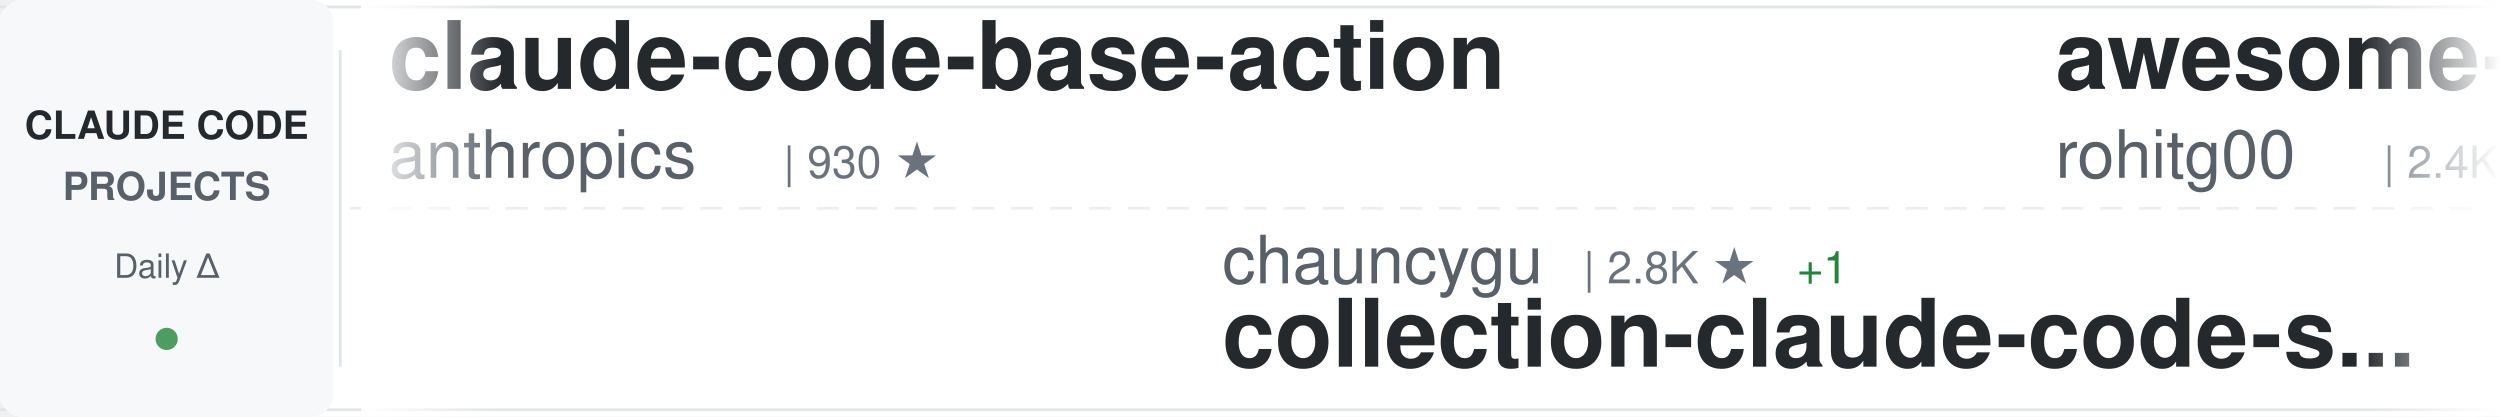
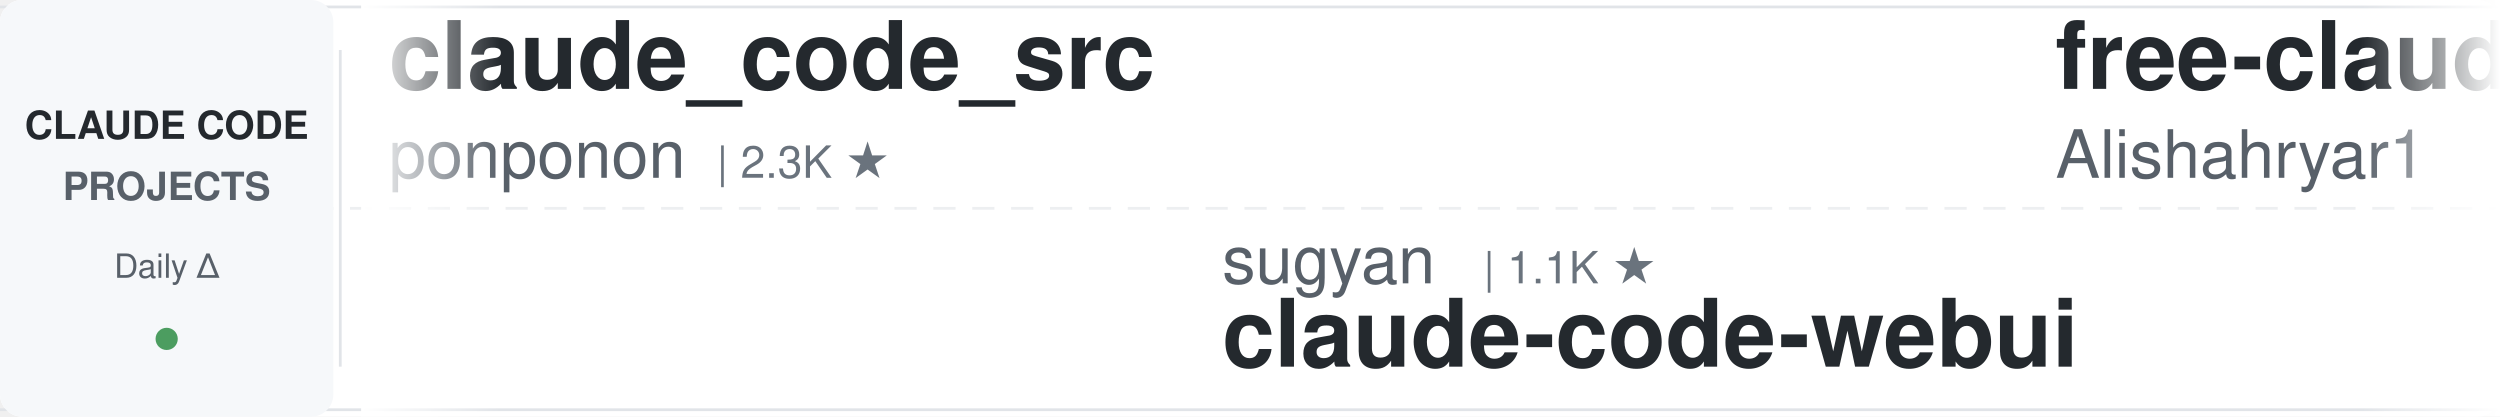
<svg xmlns="http://www.w3.org/2000/svg" width="900" height="150">
  <defs>
    <linearGradient id="awesomeLeftFade" x1="0%" y1="0%" x2="100%" y2="0%">
      <stop offset="0%" style="stop-color:#ffffff;stop-opacity:1" />
      <stop offset="100%" style="stop-color:#ffffff;stop-opacity:0" />
    </linearGradient>
    <linearGradient id="awesomeRightFade" x1="0%" y1="0%" x2="100%" y2="0%">
      <stop offset="0%" style="stop-color:#ffffff;stop-opacity:0" />
      <stop offset="100%" style="stop-color:#ffffff;stop-opacity:1" />
    </linearGradient>
  </defs>
  <rect width="900" height="150" fill="#ffffff" rx="8" />
  <rect x="0" y="2" width="900" height="1" fill="#e1e4e8" />
  <rect x="0" y="147" width="900" height="1" fill="#e1e4e8" />
  <line x1="0" y1="75" x2="900" y2="75" stroke="#e1e4e8" stroke-width="1" stroke-dasharray="8 6" opacity="0.6" />
  <rect x="0" y="0" width="120" height="150" fill="#f6f8fa" rx="8" />
  <text x="60" y="50" font-family="-apple-system, BlinkMacSystemFont, 'Segoe UI', Helvetica, Arial, sans-serif" font-size="14" font-weight="600" fill="#24292e" text-anchor="middle">CLAUDE CODE</text>
  <text x="60" y="72" font-family="-apple-system, BlinkMacSystemFont, 'Segoe UI', Helvetica, Arial, sans-serif" font-size="14" font-weight="600" fill="#586069" text-anchor="middle">PROJECTS</text>
  <text x="60" y="100" font-family="-apple-system, BlinkMacSystemFont, 'Segoe UI', Helvetica, Arial, sans-serif" font-size="12" font-weight="500" fill="#586069" text-anchor="middle">Daily Δ</text>
  <circle cx="60" cy="122" r="4" fill="#22863a" opacity="0.8" />
  <rect x="122" y="18" width="1" height="114" fill="#e1e4e8" />
  <clipPath id="awesomeTickerClip">
    <rect x="130" y="0" width="770" height="150" />
  </clipPath>
  <g clip-path="url(#awesomeTickerClip)">
    <g id="awesomeTickerItems">
      <animateTransform attributeName="transform" attributeType="XML" type="translate" from="0 0" to="-3000 0" dur="54s" repeatCount="indefinite" />
      <g transform="translate(0, 0)">
-         <text x="140" y="32" font-family="-apple-system, BlinkMacSystemFont, 'Segoe UI', Helvetica, Arial, sans-serif" font-size="34" font-weight="600" fill="#24292e">claude-code-base-action</text>
-         <text x="140" y="64" font-family="-apple-system, BlinkMacSystemFont, 'Segoe UI', Helvetica, Arial, sans-serif" font-size="24" font-weight="400" fill="#586069">anthropics</text>
-         <text x="282" y="64" font-family="-apple-system, BlinkMacSystemFont, 'Segoe UI', Helvetica, Arial, sans-serif" font-size="16" font-weight="500" fill="#6a737d">| 930 ★</text>
+         <text x="140" y="32" font-family="-apple-system, BlinkMacSystemFont, 'Segoe UI', Helvetica, Arial, sans-serif" font-size="34" font-weight="600" fill="#24292e">claude_code_src</text>
+         <text x="140" y="64" font-family="-apple-system, BlinkMacSystemFont, 'Segoe UI', Helvetica, Arial, sans-serif" font-size="24" font-weight="400" fill="#586069">ponponon</text>
+         <text x="258" y="64" font-family="-apple-system, BlinkMacSystemFont, 'Segoe UI', Helvetica, Arial, sans-serif" font-size="16" font-weight="500" fill="#6a737d">| 2.3K ★</text>
      </g>
      <g transform="translate(300, 0)">
-         <text x="140" y="102" font-family="-apple-system, BlinkMacSystemFont, 'Segoe UI', Helvetica, Arial, sans-serif" font-size="24" font-weight="400" fill="#586069">chauncygu</text>
-         <text x="270" y="102" font-family="-apple-system, BlinkMacSystemFont, 'Segoe UI', Helvetica, Arial, sans-serif" font-size="16" font-weight="500" fill="#6a737d">| 2.8K ★</text>
-         <text x="347" y="102" font-family="-apple-system, BlinkMacSystemFont, 'Segoe UI', Helvetica, Arial, sans-serif" font-size="16" font-weight="500" fill="#22863a"> +1</text>
-         <text x="140" y="132" font-family="-apple-system, BlinkMacSystemFont, 'Segoe UI', Helvetica, Arial, sans-serif" font-size="34" font-weight="600" fill="#24292e">collection-claude-code-s...</text>
+         <text x="140" y="102" font-family="-apple-system, BlinkMacSystemFont, 'Segoe UI', Helvetica, Arial, sans-serif" font-size="24" font-weight="400" fill="#586069">sugyan</text>
+         <text x="234" y="102" font-family="-apple-system, BlinkMacSystemFont, 'Segoe UI', Helvetica, Arial, sans-serif" font-size="16" font-weight="500" fill="#6a737d">| 1.1K ★</text>
+         <text x="140" y="132" font-family="-apple-system, BlinkMacSystemFont, 'Segoe UI', Helvetica, Arial, sans-serif" font-size="34" font-weight="600" fill="#24292e">claude-code-webui</text>
      </g>
      <g transform="translate(600, 0)">
-         <text x="140" y="32" font-family="-apple-system, BlinkMacSystemFont, 'Segoe UI', Helvetica, Arial, sans-serif" font-size="34" font-weight="600" fill="#24292e">awesome-claude-code-tool...</text>
-         <text x="140" y="64" font-family="-apple-system, BlinkMacSystemFont, 'Segoe UI', Helvetica, Arial, sans-serif" font-size="24" font-weight="400" fill="#586069">rohitg00</text>
-         <text x="258" y="64" font-family="-apple-system, BlinkMacSystemFont, 'Segoe UI', Helvetica, Arial, sans-serif" font-size="16" font-weight="500" fill="#6a737d">| 2.4K ★</text>
+         <text x="140" y="32" font-family="-apple-system, BlinkMacSystemFont, 'Segoe UI', Helvetica, Arial, sans-serif" font-size="34" font-weight="600" fill="#24292e">free-claude-code</text>
+         <text x="140" y="64" font-family="-apple-system, BlinkMacSystemFont, 'Segoe UI', Helvetica, Arial, sans-serif" font-size="24" font-weight="400" fill="#586069">Alishahryar1</text>
+         <text x="306" y="64" font-family="-apple-system, BlinkMacSystemFont, 'Segoe UI', Helvetica, Arial, sans-serif" font-size="16" font-weight="500" fill="#6a737d">| 43.8K ★</text>
+         <text x="392" y="64" font-family="-apple-system, BlinkMacSystemFont, 'Segoe UI', Helvetica, Arial, sans-serif" font-size="16" font-weight="500" fill="#22863a"> +31</text>
      </g>
      <g transform="translate(900, 0)">
-         <text x="140" y="102" font-family="-apple-system, BlinkMacSystemFont, 'Segoe UI', Helvetica, Arial, sans-serif" font-size="24" font-weight="400" fill="#586069">nicedreamzapp</text>
-         <text x="318" y="102" font-family="-apple-system, BlinkMacSystemFont, 'Segoe UI', Helvetica, Arial, sans-serif" font-size="16" font-weight="500" fill="#6a737d">| 3.0K ★</text>
-         <text x="140" y="132" font-family="-apple-system, BlinkMacSystemFont, 'Segoe UI', Helvetica, Arial, sans-serif" font-size="34" font-weight="600" fill="#24292e">claude-code-local</text>
+         <text x="140" y="102" font-family="-apple-system, BlinkMacSystemFont, 'Segoe UI', Helvetica, Arial, sans-serif" font-size="24" font-weight="400" fill="#586069">FlorianBruniaux</text>
+         <text x="342" y="102" font-family="-apple-system, BlinkMacSystemFont, 'Segoe UI', Helvetica, Arial, sans-serif" font-size="16" font-weight="500" fill="#6a737d">| 5.6K ★</text>
+         <text x="419" y="102" font-family="-apple-system, BlinkMacSystemFont, 'Segoe UI', Helvetica, Arial, sans-serif" font-size="16" font-weight="500" fill="#22863a"> +2</text>
+         <text x="140" y="132" font-family="-apple-system, BlinkMacSystemFont, 'Segoe UI', Helvetica, Arial, sans-serif" font-size="34" font-weight="600" fill="#24292e">claude-code-ultimate-gui...</text>
      </g>
      <g transform="translate(1200, 0)">
-         <text x="140" y="32" font-family="-apple-system, BlinkMacSystemFont, 'Segoe UI', Helvetica, Arial, sans-serif" font-size="34" font-weight="600" fill="#24292e">oh-my-claudecode</text>
-         <text x="140" y="64" font-family="-apple-system, BlinkMacSystemFont, 'Segoe UI', Helvetica, Arial, sans-serif" font-size="24" font-weight="400" fill="#586069">Yeachan-Heo</text>
-         <text x="294" y="64" font-family="-apple-system, BlinkMacSystemFont, 'Segoe UI', Helvetica, Arial, sans-serif" font-size="16" font-weight="500" fill="#6a737d">| 38.3K ★</text>
-         <text x="380" y="64" font-family="-apple-system, BlinkMacSystemFont, 'Segoe UI', Helvetica, Arial, sans-serif" font-size="16" font-weight="500" fill="#22863a"> +4</text>
+         <text x="140" y="32" font-family="-apple-system, BlinkMacSystemFont, 'Segoe UI', Helvetica, Arial, sans-serif" font-size="34" font-weight="600" fill="#24292e">claude-code-workflows</text>
+         <text x="140" y="64" font-family="-apple-system, BlinkMacSystemFont, 'Segoe UI', Helvetica, Arial, sans-serif" font-size="24" font-weight="400" fill="#586069">OneRedOak</text>
+         <text x="270" y="64" font-family="-apple-system, BlinkMacSystemFont, 'Segoe UI', Helvetica, Arial, sans-serif" font-size="16" font-weight="500" fill="#6a737d">| 3.9K ★</text>
      </g>
      <g transform="translate(1500, 0)">
-         <text x="140" y="102" font-family="-apple-system, BlinkMacSystemFont, 'Segoe UI', Helvetica, Arial, sans-serif" font-size="24" font-weight="400" fill="#586069">AprilNEA</text>
-         <text x="258" y="102" font-family="-apple-system, BlinkMacSystemFont, 'Segoe UI', Helvetica, Arial, sans-serif" font-size="16" font-weight="500" fill="#6a737d">| 394 ★</text>
-         <text x="140" y="132" font-family="-apple-system, BlinkMacSystemFont, 'Segoe UI', Helvetica, Arial, sans-serif" font-size="34" font-weight="600" fill="#24292e">claude-code-source</text>
+         <text x="140" y="102" font-family="-apple-system, BlinkMacSystemFont, 'Segoe UI', Helvetica, Arial, sans-serif" font-size="24" font-weight="400" fill="#586069">rohitg00</text>
+         <text x="258" y="102" font-family="-apple-system, BlinkMacSystemFont, 'Segoe UI', Helvetica, Arial, sans-serif" font-size="16" font-weight="500" fill="#6a737d">| 2.4K ★</text>
+         <text x="140" y="132" font-family="-apple-system, BlinkMacSystemFont, 'Segoe UI', Helvetica, Arial, sans-serif" font-size="34" font-weight="600" fill="#24292e">awesome-claude-code-tool...</text>
      </g>
      <g transform="translate(1800, 0)">
-         <text x="140" y="32" font-family="-apple-system, BlinkMacSystemFont, 'Segoe UI', Helvetica, Arial, sans-serif" font-size="34" font-weight="600" fill="#24292e">Open-ClaudeCode</text>
-         <text x="140" y="64" font-family="-apple-system, BlinkMacSystemFont, 'Segoe UI', Helvetica, Arial, sans-serif" font-size="24" font-weight="400" fill="#586069">LING71671</text>
-         <text x="270" y="64" font-family="-apple-system, BlinkMacSystemFont, 'Segoe UI', Helvetica, Arial, sans-serif" font-size="16" font-weight="500" fill="#6a737d">| 932 ★</text>
+         <text x="140" y="32" font-family="-apple-system, BlinkMacSystemFont, 'Segoe UI', Helvetica, Arial, sans-serif" font-size="34" font-weight="600" fill="#24292e">edmunds-claude-code</text>
+         <text x="140" y="64" font-family="-apple-system, BlinkMacSystemFont, 'Segoe UI', Helvetica, Arial, sans-serif" font-size="24" font-weight="400" fill="#586069">edmund-io</text>
+         <text x="270" y="64" font-family="-apple-system, BlinkMacSystemFont, 'Segoe UI', Helvetica, Arial, sans-serif" font-size="16" font-weight="500" fill="#6a737d">| 1.5K ★</text>
      </g>
      <g transform="translate(2100, 0)">
-         <text x="140" y="102" font-family="-apple-system, BlinkMacSystemFont, 'Segoe UI', Helvetica, Arial, sans-serif" font-size="24" font-weight="400" fill="#586069">Piebald-AI</text>
-         <text x="282" y="102" font-family="-apple-system, BlinkMacSystemFont, 'Segoe UI', Helvetica, Arial, sans-serif" font-size="16" font-weight="500" fill="#6a737d">| 12.1K ★</text>
-         <text x="140" y="132" font-family="-apple-system, BlinkMacSystemFont, 'Segoe UI', Helvetica, Arial, sans-serif" font-size="34" font-weight="600" fill="#24292e">claude-code-system-promp...</text>
+         <text x="140" y="102" font-family="-apple-system, BlinkMacSystemFont, 'Segoe UI', Helvetica, Arial, sans-serif" font-size="24" font-weight="400" fill="#586069">zstmfhy</text>
+         <text x="246" y="102" font-family="-apple-system, BlinkMacSystemFont, 'Segoe UI', Helvetica, Arial, sans-serif" font-size="16" font-weight="500" fill="#6a737d">| 190 ★</text>
+         <text x="140" y="132" font-family="-apple-system, BlinkMacSystemFont, 'Segoe UI', Helvetica, Arial, sans-serif" font-size="34" font-weight="600" fill="#24292e">Claude-code</text>
      </g>
      <g transform="translate(2400, 0)">
-         <text x="140" y="32" font-family="-apple-system, BlinkMacSystemFont, 'Segoe UI', Helvetica, Arial, sans-serif" font-size="34" font-weight="600" fill="#24292e">claude-code-action</text>
-         <text x="140" y="64" font-family="-apple-system, BlinkMacSystemFont, 'Segoe UI', Helvetica, Arial, sans-serif" font-size="24" font-weight="400" fill="#586069">anthropics</text>
-         <text x="282" y="64" font-family="-apple-system, BlinkMacSystemFont, 'Segoe UI', Helvetica, Arial, sans-serif" font-size="16" font-weight="500" fill="#6a737d">| 8.5K ★</text>
-         <text x="359" y="64" font-family="-apple-system, BlinkMacSystemFont, 'Segoe UI', Helvetica, Arial, sans-serif" font-size="16" font-weight="500" fill="#22863a"> +2</text>
+         <text x="140" y="32" font-family="-apple-system, BlinkMacSystemFont, 'Segoe UI', Helvetica, Arial, sans-serif" font-size="34" font-weight="600" fill="#24292e">claude-code-transcripts</text>
+         <text x="140" y="64" font-family="-apple-system, BlinkMacSystemFont, 'Segoe UI', Helvetica, Arial, sans-serif" font-size="24" font-weight="400" fill="#586069">simonw</text>
+         <text x="234" y="64" font-family="-apple-system, BlinkMacSystemFont, 'Segoe UI', Helvetica, Arial, sans-serif" font-size="16" font-weight="500" fill="#6a737d">| 1.6K ★</text>
      </g>
      <g transform="translate(2700, 0)">
-         <text x="140" y="102" font-family="-apple-system, BlinkMacSystemFont, 'Segoe UI', Helvetica, Arial, sans-serif" font-size="24" font-weight="400" fill="#586069">zebbern</text>
-         <text x="246" y="102" font-family="-apple-system, BlinkMacSystemFont, 'Segoe UI', Helvetica, Arial, sans-serif" font-size="16" font-weight="500" fill="#6a737d">| 4.5K ★</text>
-         <text x="323" y="102" font-family="-apple-system, BlinkMacSystemFont, 'Segoe UI', Helvetica, Arial, sans-serif" font-size="16" font-weight="500" fill="#22863a"> +1</text>
-         <text x="140" y="132" font-family="-apple-system, BlinkMacSystemFont, 'Segoe UI', Helvetica, Arial, sans-serif" font-size="34" font-weight="600" fill="#24292e">claude-code-guide</text>
+         <text x="140" y="102" font-family="-apple-system, BlinkMacSystemFont, 'Segoe UI', Helvetica, Arial, sans-serif" font-size="24" font-weight="400" fill="#586069">jeremylongshore</text>
+         <text x="342" y="102" font-family="-apple-system, BlinkMacSystemFont, 'Segoe UI', Helvetica, Arial, sans-serif" font-size="16" font-weight="500" fill="#6a737d">| 2.6K ★</text>
+         <text x="419" y="102" font-family="-apple-system, BlinkMacSystemFont, 'Segoe UI', Helvetica, Arial, sans-serif" font-size="16" font-weight="500" fill="#22863a"> +1</text>
+         <text x="140" y="132" font-family="-apple-system, BlinkMacSystemFont, 'Segoe UI', Helvetica, Arial, sans-serif" font-size="34" font-weight="600" fill="#24292e">claude-code-plugins-plus...</text>
      </g>
      <g transform="translate(3000, 0)">
-         <text x="140" y="32" font-family="-apple-system, BlinkMacSystemFont, 'Segoe UI', Helvetica, Arial, sans-serif" font-size="34" font-weight="600" fill="#24292e">claude-code-base-action</text>
-         <text x="140" y="64" font-family="-apple-system, BlinkMacSystemFont, 'Segoe UI', Helvetica, Arial, sans-serif" font-size="24" font-weight="400" fill="#586069">anthropics</text>
-         <text x="282" y="64" font-family="-apple-system, BlinkMacSystemFont, 'Segoe UI', Helvetica, Arial, sans-serif" font-size="16" font-weight="500" fill="#6a737d">| 930 ★</text>
+         <text x="140" y="32" font-family="-apple-system, BlinkMacSystemFont, 'Segoe UI', Helvetica, Arial, sans-serif" font-size="34" font-weight="600" fill="#24292e">claude_code_src</text>
+         <text x="140" y="64" font-family="-apple-system, BlinkMacSystemFont, 'Segoe UI', Helvetica, Arial, sans-serif" font-size="24" font-weight="400" fill="#586069">ponponon</text>
+         <text x="258" y="64" font-family="-apple-system, BlinkMacSystemFont, 'Segoe UI', Helvetica, Arial, sans-serif" font-size="16" font-weight="500" fill="#6a737d">| 2.3K ★</text>
      </g>
      <g transform="translate(3300, 0)">
-         <text x="140" y="102" font-family="-apple-system, BlinkMacSystemFont, 'Segoe UI', Helvetica, Arial, sans-serif" font-size="24" font-weight="400" fill="#586069">chauncygu</text>
-         <text x="270" y="102" font-family="-apple-system, BlinkMacSystemFont, 'Segoe UI', Helvetica, Arial, sans-serif" font-size="16" font-weight="500" fill="#6a737d">| 2.8K ★</text>
-         <text x="347" y="102" font-family="-apple-system, BlinkMacSystemFont, 'Segoe UI', Helvetica, Arial, sans-serif" font-size="16" font-weight="500" fill="#22863a"> +1</text>
-         <text x="140" y="132" font-family="-apple-system, BlinkMacSystemFont, 'Segoe UI', Helvetica, Arial, sans-serif" font-size="34" font-weight="600" fill="#24292e">collection-claude-code-s...</text>
+         <text x="140" y="102" font-family="-apple-system, BlinkMacSystemFont, 'Segoe UI', Helvetica, Arial, sans-serif" font-size="24" font-weight="400" fill="#586069">sugyan</text>
+         <text x="234" y="102" font-family="-apple-system, BlinkMacSystemFont, 'Segoe UI', Helvetica, Arial, sans-serif" font-size="16" font-weight="500" fill="#6a737d">| 1.1K ★</text>
+         <text x="140" y="132" font-family="-apple-system, BlinkMacSystemFont, 'Segoe UI', Helvetica, Arial, sans-serif" font-size="34" font-weight="600" fill="#24292e">claude-code-webui</text>
      </g>
      <g transform="translate(3600, 0)">
-         <text x="140" y="32" font-family="-apple-system, BlinkMacSystemFont, 'Segoe UI', Helvetica, Arial, sans-serif" font-size="34" font-weight="600" fill="#24292e">awesome-claude-code-tool...</text>
-         <text x="140" y="64" font-family="-apple-system, BlinkMacSystemFont, 'Segoe UI', Helvetica, Arial, sans-serif" font-size="24" font-weight="400" fill="#586069">rohitg00</text>
-         <text x="258" y="64" font-family="-apple-system, BlinkMacSystemFont, 'Segoe UI', Helvetica, Arial, sans-serif" font-size="16" font-weight="500" fill="#6a737d">| 2.4K ★</text>
+         <text x="140" y="32" font-family="-apple-system, BlinkMacSystemFont, 'Segoe UI', Helvetica, Arial, sans-serif" font-size="34" font-weight="600" fill="#24292e">free-claude-code</text>
+         <text x="140" y="64" font-family="-apple-system, BlinkMacSystemFont, 'Segoe UI', Helvetica, Arial, sans-serif" font-size="24" font-weight="400" fill="#586069">Alishahryar1</text>
+         <text x="306" y="64" font-family="-apple-system, BlinkMacSystemFont, 'Segoe UI', Helvetica, Arial, sans-serif" font-size="16" font-weight="500" fill="#6a737d">| 43.8K ★</text>
+         <text x="392" y="64" font-family="-apple-system, BlinkMacSystemFont, 'Segoe UI', Helvetica, Arial, sans-serif" font-size="16" font-weight="500" fill="#22863a"> +31</text>
      </g>
      <g transform="translate(3900, 0)">
-         <text x="140" y="102" font-family="-apple-system, BlinkMacSystemFont, 'Segoe UI', Helvetica, Arial, sans-serif" font-size="24" font-weight="400" fill="#586069">nicedreamzapp</text>
-         <text x="318" y="102" font-family="-apple-system, BlinkMacSystemFont, 'Segoe UI', Helvetica, Arial, sans-serif" font-size="16" font-weight="500" fill="#6a737d">| 3.0K ★</text>
-         <text x="140" y="132" font-family="-apple-system, BlinkMacSystemFont, 'Segoe UI', Helvetica, Arial, sans-serif" font-size="34" font-weight="600" fill="#24292e">claude-code-local</text>
+         <text x="140" y="102" font-family="-apple-system, BlinkMacSystemFont, 'Segoe UI', Helvetica, Arial, sans-serif" font-size="24" font-weight="400" fill="#586069">FlorianBruniaux</text>
+         <text x="342" y="102" font-family="-apple-system, BlinkMacSystemFont, 'Segoe UI', Helvetica, Arial, sans-serif" font-size="16" font-weight="500" fill="#6a737d">| 5.6K ★</text>
+         <text x="419" y="102" font-family="-apple-system, BlinkMacSystemFont, 'Segoe UI', Helvetica, Arial, sans-serif" font-size="16" font-weight="500" fill="#22863a"> +2</text>
+         <text x="140" y="132" font-family="-apple-system, BlinkMacSystemFont, 'Segoe UI', Helvetica, Arial, sans-serif" font-size="34" font-weight="600" fill="#24292e">claude-code-ultimate-gui...</text>
      </g>
    </g>
  </g>
  <rect x="130" y="0" width="50" height="150" fill="url(#awesomeLeftFade)" />
  <rect x="850" y="0" width="50" height="150" fill="url(#awesomeRightFade)" />
</svg>
